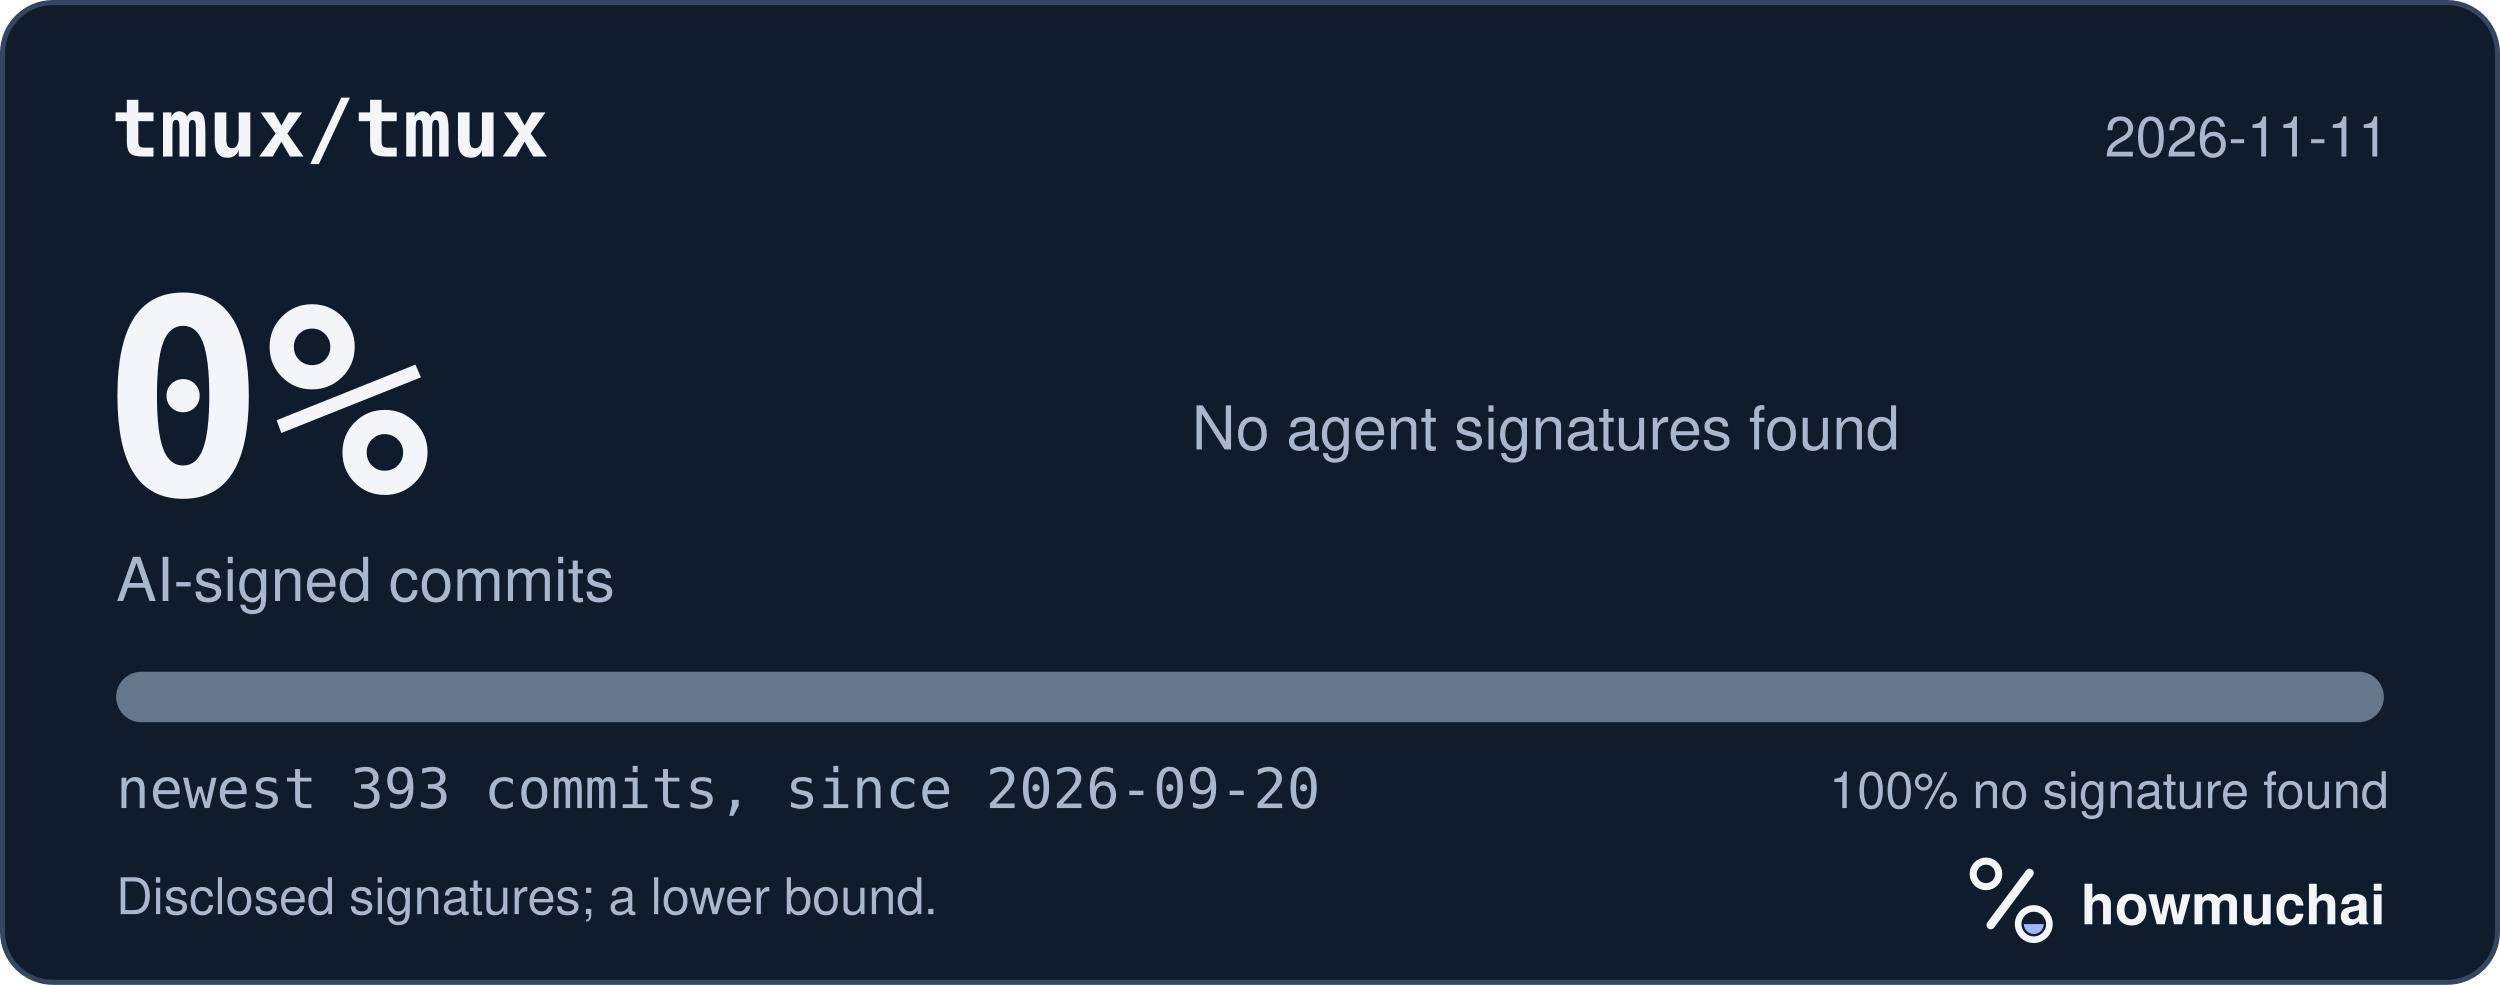
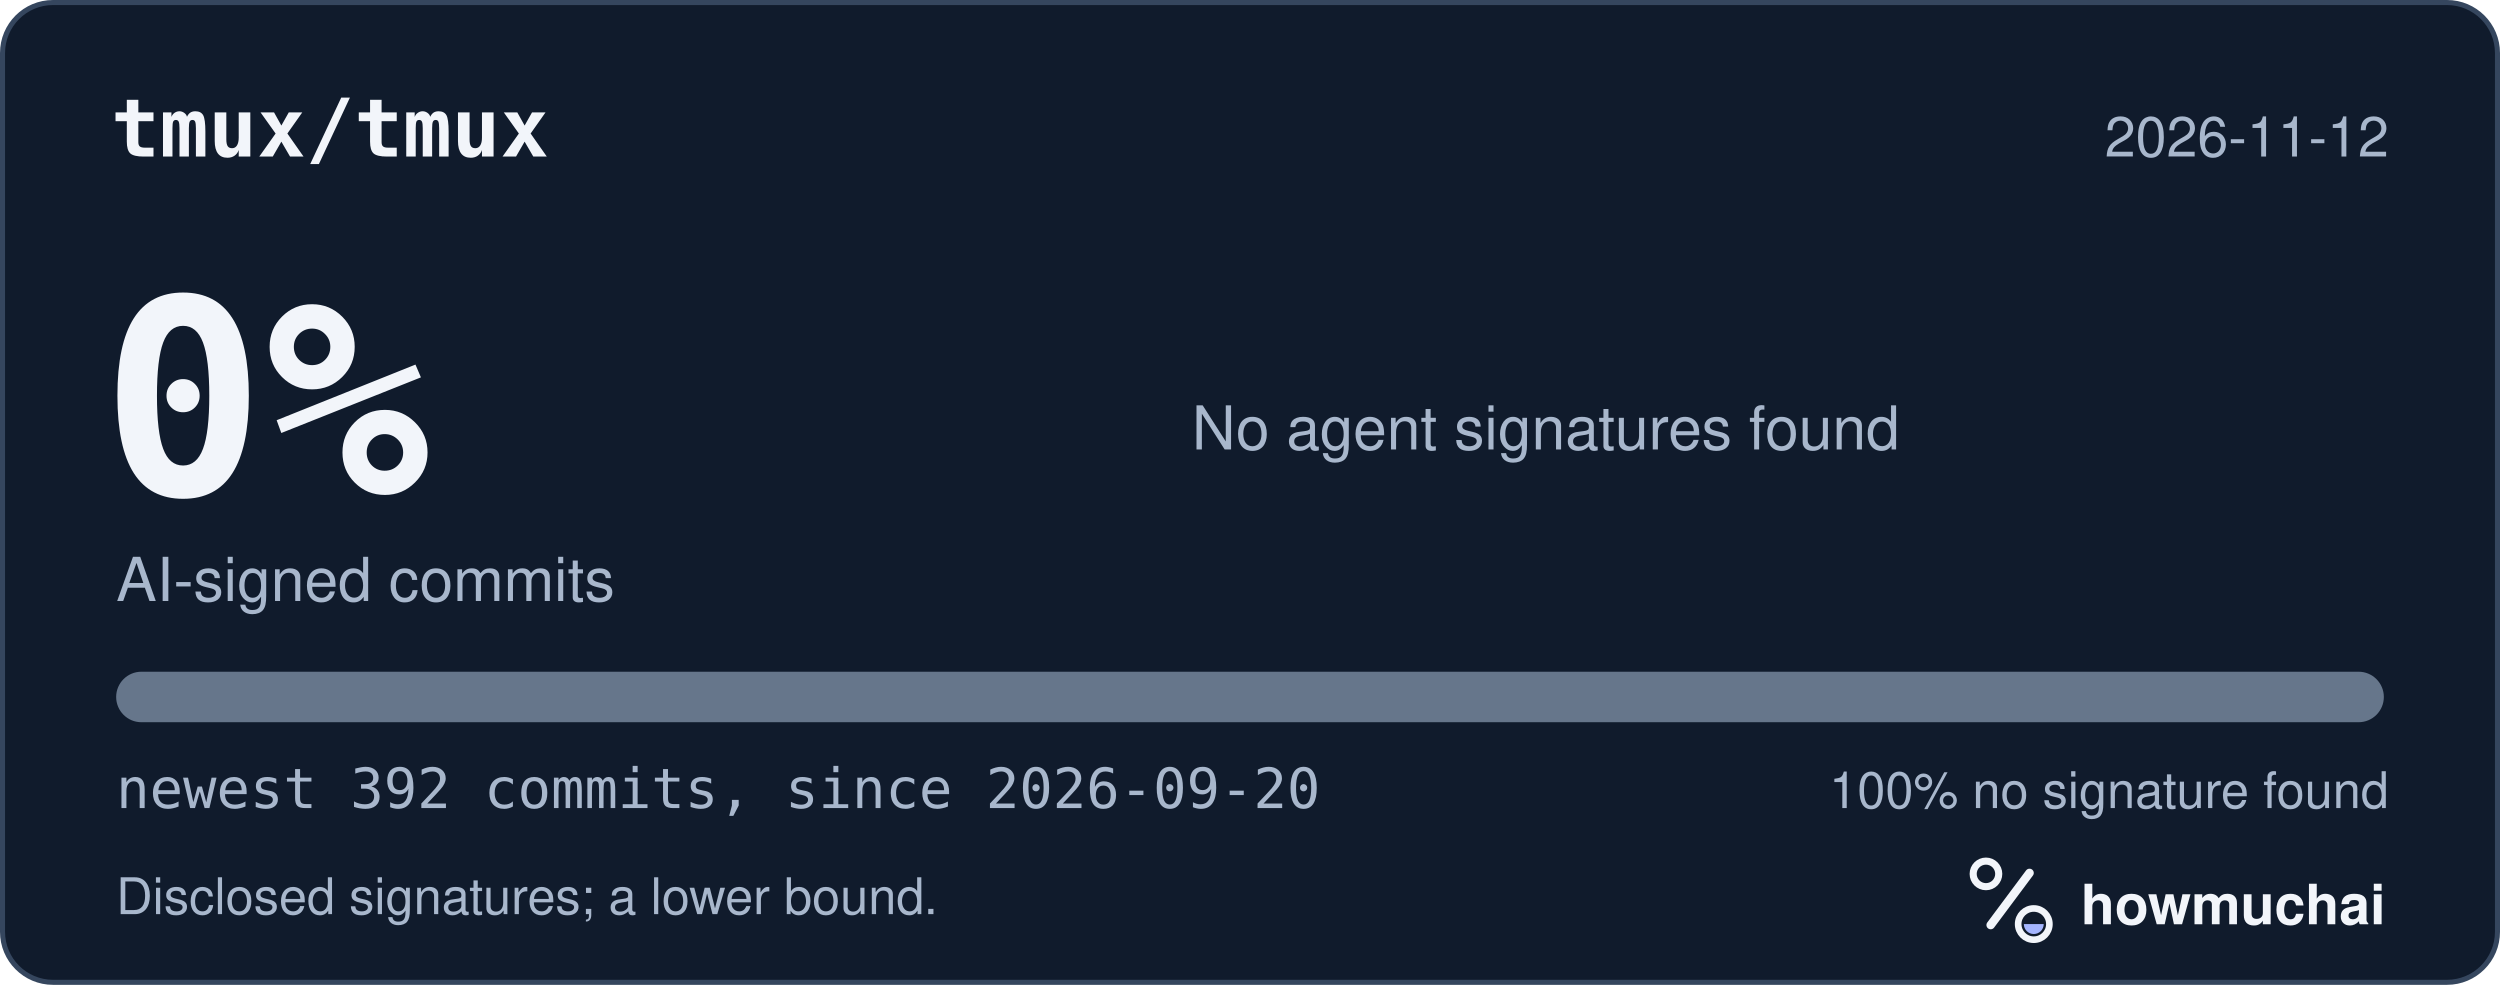
<svg xmlns="http://www.w3.org/2000/svg" width="495" height="195" viewBox="0 0 495 195" role="img" aria-labelledby="hm-t hm-d">
  <rect x="0.5" y="0.5" width="494" height="194" rx="10" fill="#101B2C" stroke="#35465E" />
  <text x="22" y="31" fill="#F2F5FA" font-family="ui-monospace, SF Mono, Menlo, Consolas, IBM Plex Mono, monospace" font-size="16" font-weight="600">tmux/tmux</text>
-   <text x="473" y="31" fill="#A8B7CC" font-family="-apple-system, BlinkMacSystemFont, Segoe UI, Helvetica, Arial, Fira Sans, sans-serif" font-size="11" text-anchor="end">2026-11-11</text>
+   <text x="473" y="31" fill="#A8B7CC" font-family="-apple-system, BlinkMacSystemFont, Segoe UI, Helvetica, Arial, Fira Sans, sans-serif" font-size="11" text-anchor="end">2026-11-12</text>
  <text x="20" y="98" fill="#F2F5FA" font-family="ui-monospace, SF Mono, Menlo, Consolas, IBM Plex Mono, monospace" font-size="54" font-weight="700">0%</text>
  <text x="23" y="119" fill="#A8B7CC" font-family="-apple-system, BlinkMacSystemFont, Segoe UI, Helvetica, Arial, Fira Sans, sans-serif" font-size="12">AI-signed commits</text>
  <text x="236" y="89" fill="#A8B7CC" font-family="-apple-system, BlinkMacSystemFont, Segoe UI, Helvetica, Arial, Fira Sans, sans-serif" font-size="12">No agent signatures found</text>
  <defs>
    <clipPath id="hm-bar">
      <rect x="23" y="133" width="449" height="10" rx="5" />
    </clipPath>
  </defs>
  <rect x="23" y="133" width="449" height="10" rx="5" fill="#66768B" />
  <g clip-path="url(#hm-bar)" />
-   <text x="23" y="160" fill="#A8B7CC" font-family="ui-monospace, SF Mono, Menlo, Consolas, IBM Plex Mono, monospace" font-size="11">newest 393 commits, since 2026-09-20</text>
+   <text x="23" y="160" fill="#A8B7CC" font-family="ui-monospace, SF Mono, Menlo, Consolas, IBM Plex Mono, monospace" font-size="11">newest 392 commits, since 2026-09-20</text>
  <text x="473" y="160" fill="#A8B7CC" font-family="-apple-system, BlinkMacSystemFont, Segoe UI, Helvetica, Arial, Fira Sans, sans-serif" font-size="10" text-anchor="end">100% no signature found</text>
  <text x="23" y="181" fill="#A8B7CC" font-family="-apple-system, BlinkMacSystemFont, Segoe UI, Helvetica, Arial, Fira Sans, sans-serif" font-size="10">Disclosed signatures; a lower bound.</text>
  <g transform="translate(386 166) scale(0.046875)">
    <circle cx="154" cy="150" r="54" fill="none" stroke="#F2F5FA" stroke-width="30" />
    <path d="M174 366 338 146" fill="none" stroke="#F2F5FA" stroke-width="36" stroke-linecap="round" />
    <circle cx="356" cy="362" r="66" fill="none" stroke="#F2F5FA" stroke-width="28" />
    <path d="M314 362a42 42 0 0 0 84 0Z" fill="#A4B5FF" />
  </g>
  <text x="412" y="183" fill="#F2F5FA" font-family="-apple-system, BlinkMacSystemFont, Segoe UI, Helvetica, Arial, Fira Sans, sans-serif" font-size="11" font-weight="650">howmuchai</text>
</svg>
